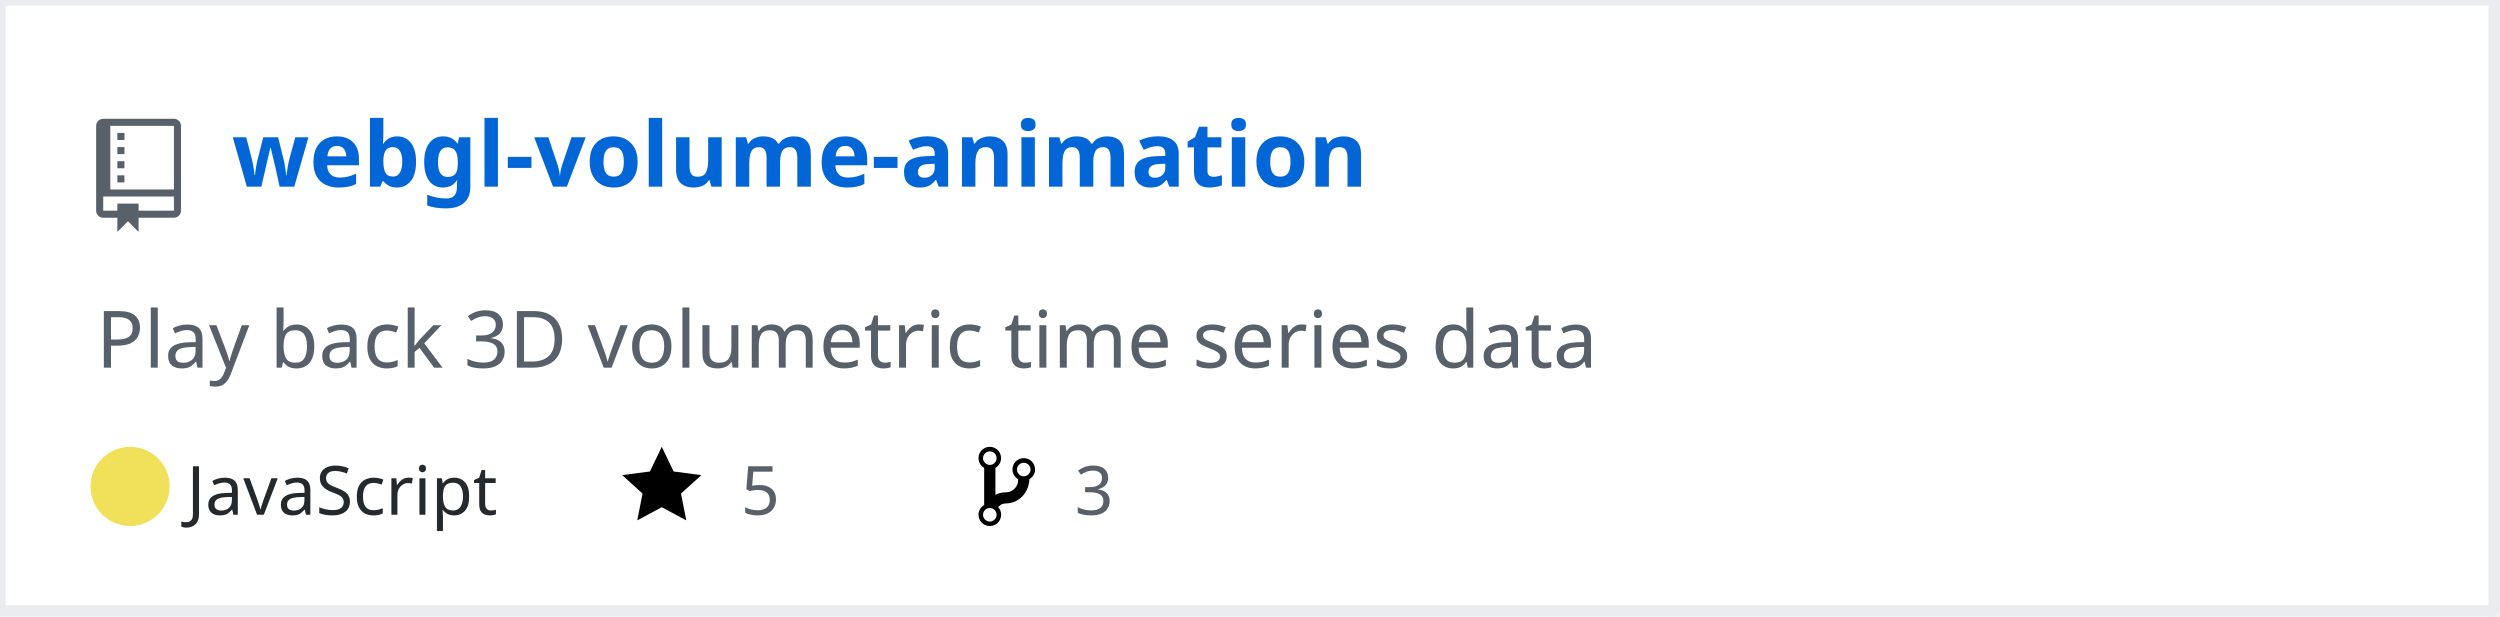
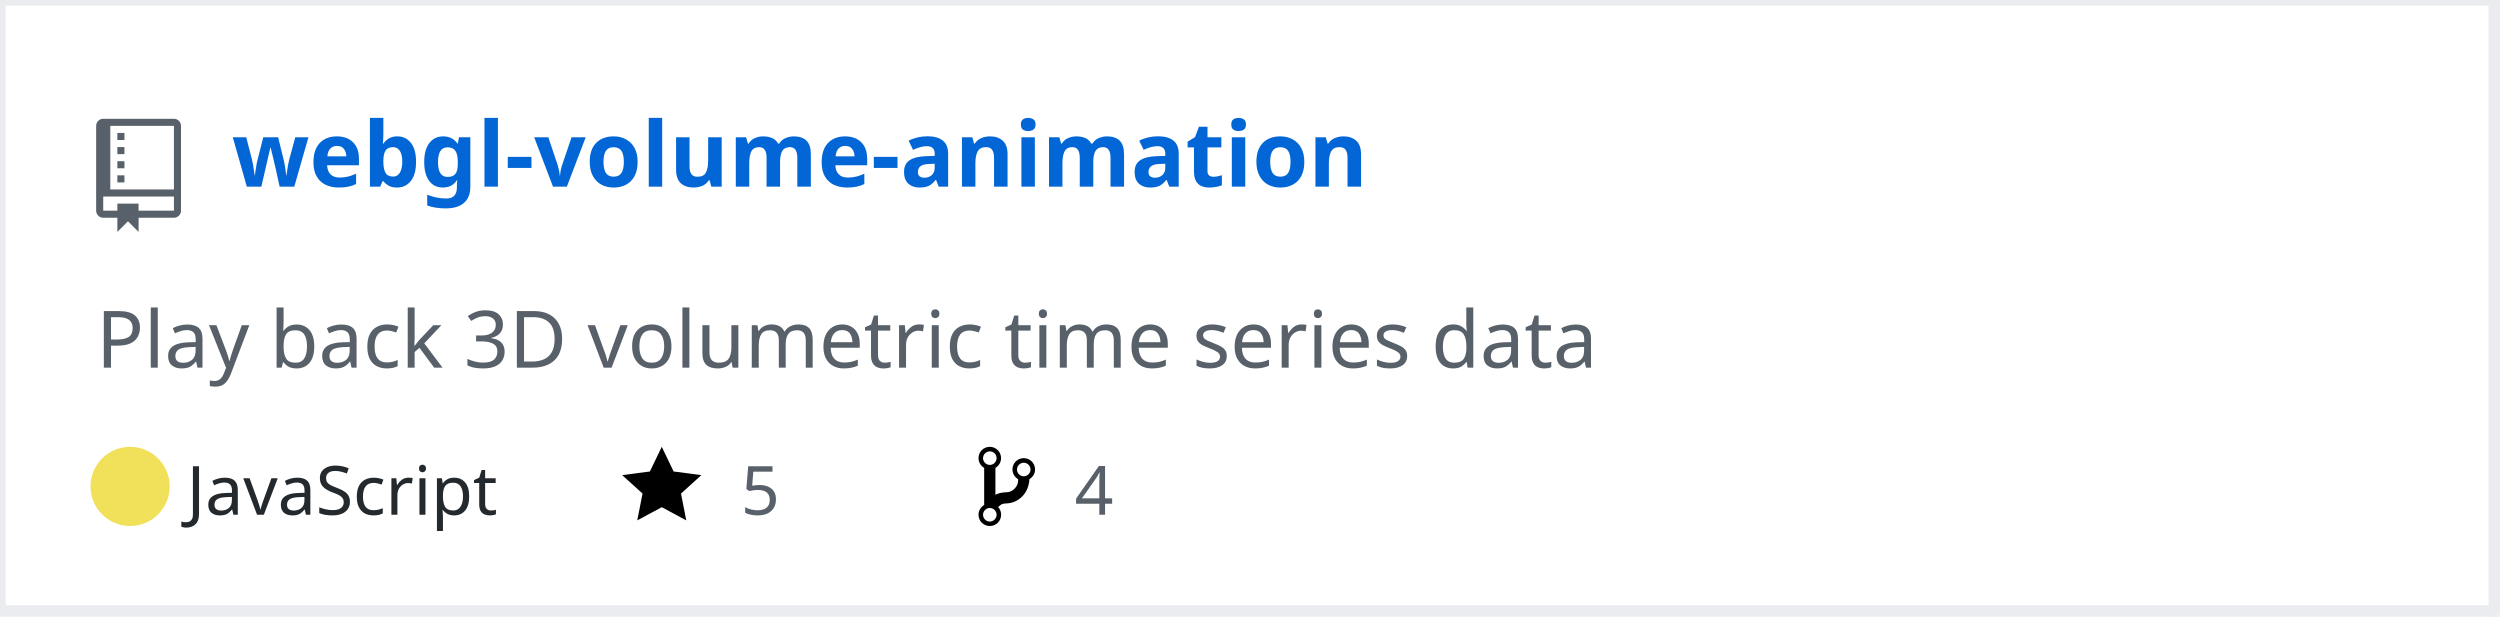
<svg xmlns="http://www.w3.org/2000/svg" width="442" height="109" version="1.2" baseProfile="tiny" data-reactroot="">
  <defs />
  <g fill="none" stroke="black" stroke-width="1" fill-rule="evenodd" stroke-linecap="square" stroke-linejoin="bevel">
    <g fill="#ffffff" fill-opacity="1" stroke="none" transform="matrix(1,0,0,1,0,0)">
      <rect x="0" y="0" width="440" height="109" />
    </g>
    <rect x="0" y="0" width="441" height="108" stroke="#eaecef" stroke-width="2" />
    <g fill="#586069" fill-opacity="1" stroke="none" transform="matrix(1.25,0,0,1.25,17,21)">
      <path vector-effect="none" fill-rule="evenodd" d="M4,9 L3,9 L3,8 L4,8 L4,9 M4,6 L3,6 L3,7 L4,7 L4,6 M4,4 L3,4 L3,5 L4,5 L4,4 M4,2 L3,2 L3,3 L4,3 L4,2 M12,1 L12,13 C12,13.55 11.55,14 11,14 L6,14 L6,16 L4.5,14.5 L3,16 L3,14 L1,14 C0.45,14 0,13.55 0,13 L0,1 C0,0.45 0.45,0 1,0 L11,0 C11.55,0 12,0.45 12,1 M11,11 L1,11 L1,13 L3,13 L3,12 L6,12 L6,13 L11,13 L11,11 M11,1 L2,1 L2,10 L11,10 L11,1" />
    </g>
    <g fill="#0366d6" fill-opacity="1" stroke="#0366d6" stroke-opacity="1" stroke-width="1" stroke-linecap="square" stroke-linejoin="bevel" transform="matrix(1,0,0,1,0,0)">
      <a target="" href="https://github.com/Twinklebear/webgl-volume-animation">
        <text fill="#0366d6" fill-opacity="1" stroke="none" xml:space="preserve" x="41" y="33" font-family="sans-serif" font-size="16" font-weight="630" font-style="normal">webgl-volume-animation</text>
      </a>
    </g>
    <g fill="#586069" fill-opacity="1" stroke="#586069" stroke-opacity="1" stroke-width="1" stroke-linecap="square" stroke-linejoin="bevel" transform="matrix(1,0,0,1,0,0)">
      <text fill="#586069" fill-opacity="1" stroke="none" xml:space="preserve" x="17" y="65" font-family="sans-serif" font-size="14" font-weight="400" font-style="normal">Play back 3D volumetric time series data </text>
    </g>
    <g fill="#24292e" fill-opacity="1" stroke="#24292e" stroke-opacity="1" stroke-width="1" stroke-linecap="square" stroke-linejoin="bevel" transform="matrix(1,0,0,1,0,0)">
      <text fill="#24292e" fill-opacity="1" stroke="none" xml:space="preserve" x="33" y="91" font-family="sans-serif" font-size="12" font-weight="400" font-style="normal">JavaScript</text>
    </g>
    <g fill="#000000" fill-opacity="1" stroke="none" transform="matrix(1,0,0,1,110,78)">
      <a target="" href="https://github.com/Twinklebear/webgl-volume-animation/stargazers">
        <path vector-effect="none" fill-rule="evenodd" d="M14,6 L9.1,5.36 L7,1 L4.9,5.36 L0,6 L3.6,9.26 L2.67,14 L7,11.67 L11.33,14 L10.4,9.26 L14,6" />
      </a>
    </g>
    <g fill="#586069" fill-opacity="1" stroke="#586069" stroke-opacity="1" stroke-width="1" stroke-linecap="square" stroke-linejoin="bevel" transform="matrix(1,0,0,1,0,0)">
      <a target="" href="https://github.com/Twinklebear/webgl-volume-animation/stargazers">
        <text fill="#586069" fill-opacity="1" stroke="none" xml:space="preserve" x="131" y="91" font-family="sans-serif" font-size="12" font-weight="400" font-style="normal">5</text>
      </a>
    </g>
    <g fill="#000000" fill-opacity="1" stroke="none" transform="matrix(1,0,0,1,173,78)">
      <a target="" href="https://github.com/Twinklebear/webgl-volume-animation/network/members">
        <path vector-effect="none" fill-rule="evenodd" d="M10,5 C10,3.89 9.11,3 8,3 C7.097,2.998 6.305,3.603 6.07,4.476 C5.836,5.348 6.217,6.269 7,6.72 L7,7.02 C6.98,7.54 6.77,8 6.37,8.4 C5.97,8.8 5.51,9.01 4.99,9.03 C4.16,9.05 3.51,9.19 2.99,9.48 L2.99,4.72 C3.773,4.269 4.154,3.348 3.92,2.476 C3.685,1.603 2.893,0.998 1.99,1 C0.88,1 0,1.89 0,3 C0.004,3.71 0.385,4.365 1,4.72 L1,11.28 C0.41,11.63 0,12.27 0,13 C0,14.11 0.89,15 2,15 C3.11,15 4,14.11 4,13 C4,12.47 3.8,12 3.47,11.64 C3.56,11.58 3.95,11.23 4.06,11.17 C4.31,11.06 4.62,11 5,11 C6.05,10.95 6.95,10.55 7.75,9.75 C8.55,8.95 8.95,7.77 9,6.73 L8.98,6.73 C9.59,6.37 10,5.73 10,5 M2,1.8 C2.66,1.8 3.2,2.35 3.2,3 C3.2,3.65 2.65,4.2 2,4.2 C1.35,4.2 0.8,3.65 0.8,3 C0.8,2.35 1.35,1.8 2,1.8 M2,14.21 C1.34,14.21 0.8,13.66 0.8,13.01 C0.8,12.36 1.35,11.81 2,11.81 C2.65,11.81 3.2,12.36 3.2,13.01 C3.2,13.66 2.65,14.21 2,14.21 M8,6.21 C7.34,6.21 6.8,5.66 6.8,5.01 C6.8,4.36 7.35,3.81 8,3.81 C8.65,3.81 9.2,4.36 9.2,5.01 C9.2,5.66 8.65,6.21 8,6.21 " />
      </a>
    </g>
    <g fill="#586069" fill-opacity="1" stroke="#586069" stroke-opacity="1" stroke-width="1" stroke-linecap="square" stroke-linejoin="bevel" transform="matrix(1,0,0,1,0,0)">
      <a target="" href="https://github.com/Twinklebear/webgl-volume-animation/network/members">
-         <text fill="" fill-opacity="1" stroke="none" xml:space="preserve" x="190" y="91" font-family="sans-serif" font-size="12" font-weight="400" font-style="normal">3</text>
+         <text fill="" fill-opacity="1" stroke="none" xml:space="preserve" x="190" y="91" font-family="sans-serif" font-size="12" font-weight="400" font-style="normal">4</text>
      </a>
    </g>
    <circle cx="23" cy="86" r="7" stroke="none" fill="#f1e05a" />
  </g>
</svg>
